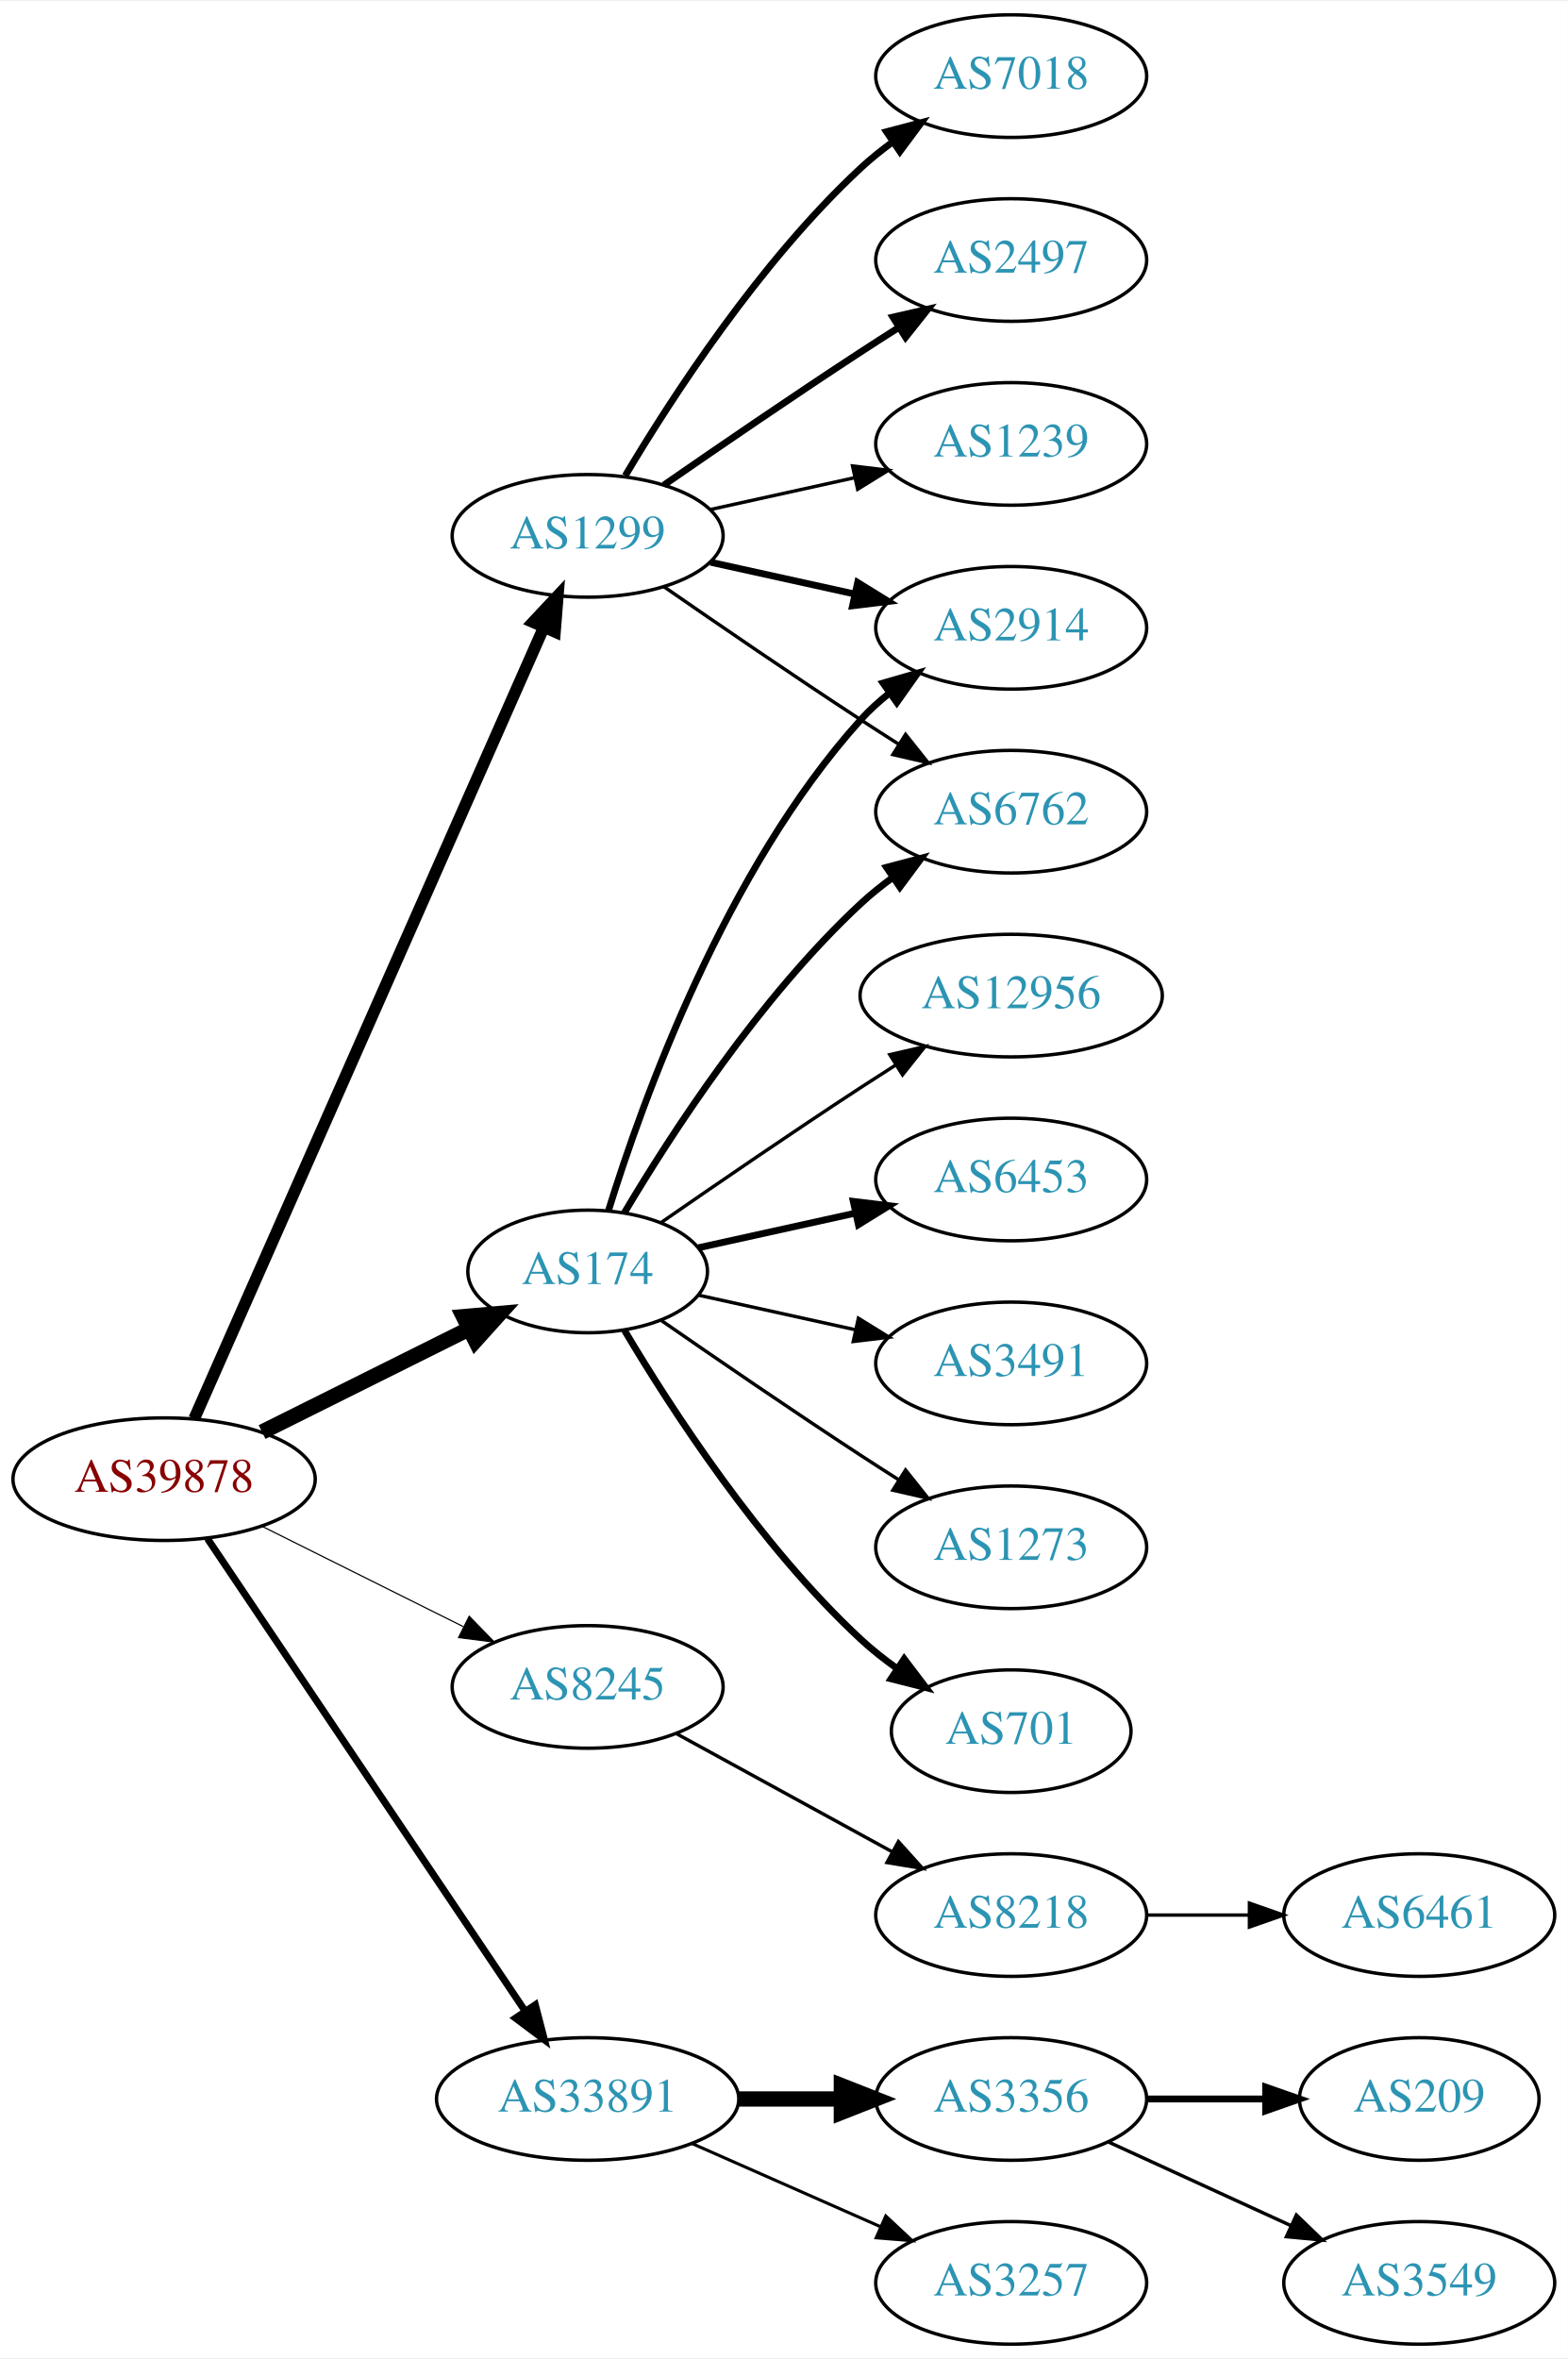
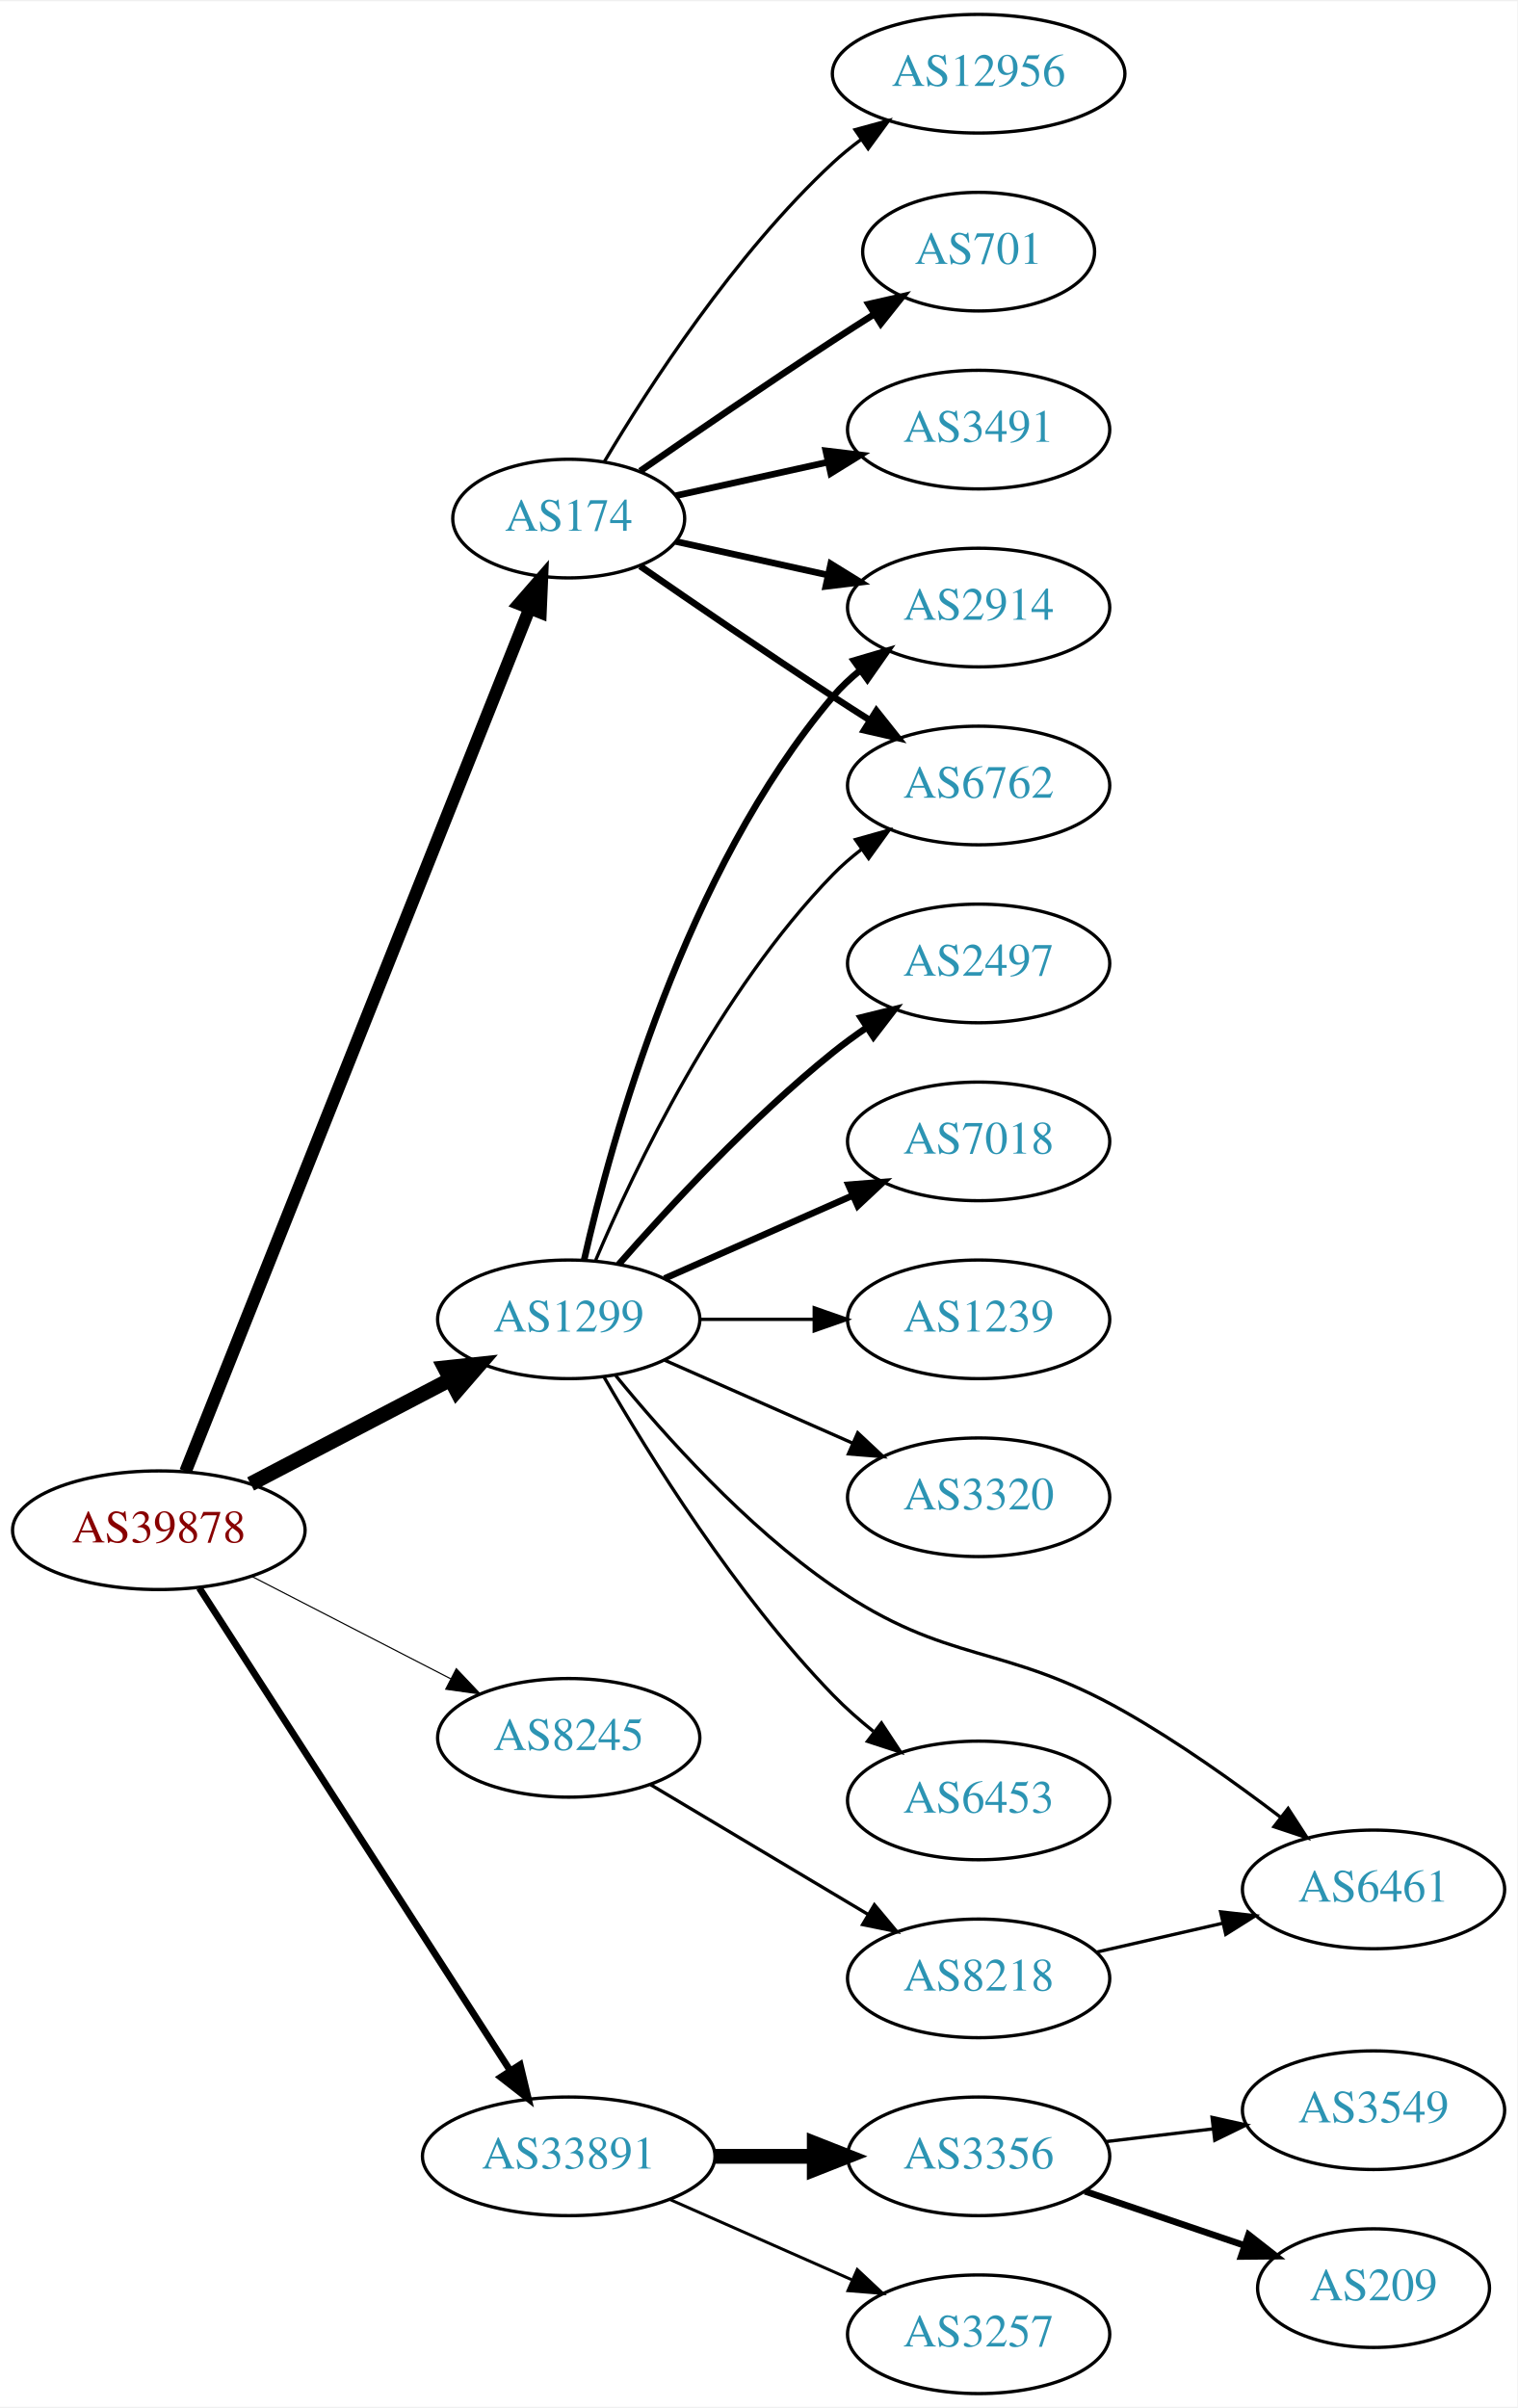
- <svg xmlns="http://www.w3.org/2000/svg" xmlns:xlink="http://www.w3.org/1999/xlink" width="460pt" height="692pt" viewBox="0.00 0.00 460.47 692.00">
-   <g id="graph0" class="graph" transform="scale(1 1) rotate(0) translate(4 688)">
-     <polygon fill="white" stroke="none" points="-4,4 -4,-688 456.469,-688 456.469,4 -4,4" />
+ <svg xmlns="http://www.w3.org/2000/svg" xmlns:xlink="http://www.w3.org/1999/xlink" width="460pt" height="730pt" viewBox="0.00 0.00 460.47 730.00">
+   <g id="graph0" class="graph" transform="scale(1 1) rotate(0) translate(4 726)">
+     <polygon fill="white" stroke="none" points="-4,4 -4,-726 456.469,-726 456.469,4 -4,4" />
    <g id="node1" class="node">
      <g id="a_node1">
        <a xlink:href="/asn/39878" xlink:title="AS39878 ~ Peter Rauter GmbH [AT]">
-           <ellipse fill="#ffffff" stroke="black" cx="44.196" cy="-254" rx="44.393" ry="18" />
-           <text text-anchor="middle" x="44.196" y="-250.3" font-family="Times,serif" font-size="14.00" fill="#880000">AS39878</text>
+           <ellipse fill="#ffffff" stroke="black" cx="44.196" cy="-262" rx="44.393" ry="18" />
+           <text text-anchor="middle" x="44.196" y="-258.3" font-family="Times,serif" font-size="14.00" fill="#880000">AS39878</text>
        </a>
      </g>
    </g>
    <g id="node2" class="node">
      <g id="a_node2">
        <a xlink:href="/asn/174" xlink:title="AS174 ~ Cogent Communications [US]">
-           <ellipse fill="#ffffff" stroke="black" cx="168.588" cy="-315" rx="35.194" ry="18" />
-           <text text-anchor="middle" x="168.588" y="-311.3" font-family="Times,serif" font-size="14.00" fill="#2c94b3">AS174</text>
+           <ellipse fill="#ffffff" stroke="black" cx="168.588" cy="-569" rx="35.194" ry="18" />
+           <text text-anchor="middle" x="168.588" y="-565.3" font-family="Times,serif" font-size="14.00" fill="#2c94b3">AS174</text>
        </a>
      </g>
    </g>
    <g id="edge1" class="edge">
-       <path fill="none" stroke="black" stroke-width="4.5" d="M72.969,-267.842C91.031,-276.844 114.696,-288.639 133.841,-298.18" />
-       <polygon fill="black" stroke="black" stroke-width="4.5" points="132.125,-301.725 142.832,-302.661 135.638,-294.677 132.125,-301.725" />
+       <path fill="none" stroke="black" stroke-width="3.808" d="M52.305,-279.833C72.796,-331.231 132.08,-479.935 156.685,-541.651" />
+       <polygon fill="black" stroke="black" stroke-width="3.808" points="153.505,-543.125 160.459,-551.118 160.007,-540.533 153.505,-543.125" />
    </g>
    <g id="node3" class="node">
      <g id="a_node3">
        <a xlink:href="/asn/1299" xlink:title="AS1299 ~ Telia Carrier [EU]">
-           <ellipse fill="#ffffff" stroke="black" cx="168.588" cy="-531" rx="39.794" ry="18" />
-           <text text-anchor="middle" x="168.588" y="-527.3" font-family="Times,serif" font-size="14.00" fill="#2c94b3">AS1299</text>
+           <ellipse fill="#ffffff" stroke="black" cx="168.588" cy="-326" rx="39.794" ry="18" />
+           <text text-anchor="middle" x="168.588" y="-322.3" font-family="Times,serif" font-size="14.00" fill="#2c94b3">AS1299</text>
        </a>
      </g>
    </g>
    <g id="edge2" class="edge">
-       <path fill="none" stroke="black" stroke-width="3.462" d="M53.038,-271.749C73.893,-318.947 130.819,-447.783 155.692,-504.077" />
-       <polygon fill="black" stroke="black" stroke-width="3.462" points="152.568,-505.666 159.811,-513.399 158.971,-502.837 152.568,-505.666" />
+       <path fill="none" stroke="black" stroke-width="4.5" d="M72.056,-276.045C89.834,-285.342 113.33,-297.628 132.571,-307.689" />
+       <polygon fill="black" stroke="black" stroke-width="4.5" points="130.945,-311.282 141.631,-312.427 134.594,-304.304 130.945,-311.282" />
    </g>
    <g id="node4" class="node">
      <g id="a_node4">
        <a xlink:href="/asn/8245" xlink:title="AS8245 ~ Video-Broadcast GmbH [AT]">
-           <ellipse fill="#ffffff" stroke="black" cx="168.588" cy="-193" rx="39.794" ry="18" />
-           <text text-anchor="middle" x="168.588" y="-189.3" font-family="Times,serif" font-size="14.00" fill="#2c94b3">AS8245</text>
+           <ellipse fill="#ffffff" stroke="black" cx="168.588" cy="-199" rx="39.794" ry="18" />
+           <text text-anchor="middle" x="168.588" y="-195.3" font-family="Times,serif" font-size="14.00" fill="#2c94b3">AS8245</text>
        </a>
      </g>
    </g>
    <g id="edge3" class="edge">
-       <path fill="none" stroke="black" stroke-width="0.346" d="M72.969,-240.158C90.466,-231.438 113.222,-220.096 132.032,-210.721" />
-       <polygon fill="black" stroke="black" stroke-width="0.346" points="133.795,-213.753 141.184,-206.16 130.673,-207.488 133.795,-213.753" />
+       <path fill="none" stroke="black" stroke-width="0.346" d="M72.359,-248.018C90.152,-238.859 113.574,-226.803 132.737,-216.939" />
+       <polygon fill="black" stroke="black" stroke-width="0.346" points="134.469,-219.984 141.758,-212.296 131.265,-213.76 134.469,-219.984" />
    </g>
    <g id="node5" class="node">
      <g id="a_node5">
        <a xlink:href="/asn/33891" xlink:title="AS33891 ~ CORE-BACKBONE GMBH GLOBAL NETWORK [DE]">
          <ellipse fill="#ffffff" stroke="black" cx="168.588" cy="-72" rx="44.393" ry="18" />
          <text text-anchor="middle" x="168.588" y="-68.3" font-family="Times,serif" font-size="14.00" fill="#2c94b3">AS33891</text>
        </a>
      </g>
    </g>
    <g id="edge4" class="edge">
-       <path fill="none" stroke="black" stroke-width="2.077" d="M56.932,-236.549C78.589,-204.343 124.934,-135.428 150.233,-97.808" />
-       <polygon fill="black" stroke="black" stroke-width="2.077" points="153.212,-99.649 155.888,-89.398 147.404,-95.743 153.212,-99.649" />
+       <path fill="none" stroke="black" stroke-width="2.077" d="M56.491,-244.466C78.077,-210.956 125.293,-137.659 150.664,-98.273" />
+       <polygon fill="black" stroke="black" stroke-width="2.077" points="153.848,-99.794 156.321,-89.492 147.963,-96.003 153.848,-99.794" />
    </g>
    <g id="node6" class="node">
      <g id="a_node6">
-         <a xlink:href="/asn/701" xlink:title="AS701 ~ UUNET [US]">
-           <ellipse fill="#ffffff" stroke="black" cx="292.98" cy="-180" rx="35.194" ry="18" />
-           <text text-anchor="middle" x="292.98" y="-176.3" font-family="Times,serif" font-size="14.00" fill="#2c94b3">AS701</text>
+         <a xlink:href="/asn/12956" xlink:title="AS12956 ~ TELXIUS [ES]">
+           <ellipse fill="#ffffff" stroke="black" cx="292.98" cy="-704" rx="44.393" ry="18" />
+           <text text-anchor="middle" x="292.98" y="-700.3" font-family="Times,serif" font-size="14.00" fill="#2c94b3">AS12956</text>
        </a>
      </g>
    </g>
    <g id="edge5" class="edge">
-       <path fill="none" stroke="black" stroke-width="2" d="M179.401,-297.721C192.907,-274.989 218.967,-234.686 248.784,-207 252.081,-203.939 255.774,-201.028 259.575,-198.328" />
-       <polygon fill="black" stroke="black" stroke-width="2" points="261.549,-201.219 267.956,-192.78 257.686,-195.381 261.549,-201.219" />
+       <path fill="none" stroke="black" d="M179.401,-586.279C192.907,-609.011 218.967,-649.314 248.784,-677 251.391,-679.42 254.244,-681.746 257.203,-683.948" />
+       <polygon fill="black" stroke="black" points="255.481,-687.012 265.703,-689.8 259.451,-681.246 255.481,-687.012" />
    </g>
    <g id="node7" class="node">
      <g id="a_node7">
-         <a xlink:href="/asn/6762" xlink:title="AS6762 ~ TELECOM ITALIA SPARKLE S.p.A. [IT]">
-           <ellipse fill="#ffffff" stroke="black" cx="292.98" cy="-450" rx="39.794" ry="18" />
-           <text text-anchor="middle" x="292.98" y="-446.3" font-family="Times,serif" font-size="14.00" fill="#2c94b3">AS6762</text>
+         <a xlink:href="/asn/2914" xlink:title="AS2914 ~ NTT America, Inc. [US]">
+           <ellipse fill="#ffffff" stroke="black" cx="292.98" cy="-542" rx="39.794" ry="18" />
+           <text text-anchor="middle" x="292.98" y="-538.3" font-family="Times,serif" font-size="14.00" fill="#2c94b3">AS2914</text>
        </a>
      </g>
    </g>
    <g id="edge6" class="edge">
-       <path fill="none" stroke="black" stroke-width="2" d="M179.401,-332.279C192.907,-355.011 218.967,-395.314 248.784,-423 251.691,-425.699 254.904,-428.28 258.228,-430.703" />
-       <polygon fill="black" stroke="black" stroke-width="2" points="256.363,-433.667 266.606,-436.375 260.287,-427.87 256.363,-433.667" />
+       <path fill="none" stroke="black" stroke-width="2" d="M201.107,-562.047C215.168,-558.945 231.986,-555.235 247.31,-551.854" />
+       <polygon fill="black" stroke="black" stroke-width="2" points="248.109,-555.262 257.12,-549.69 246.601,-548.427 248.109,-555.262" />
    </g>
    <g id="node8" class="node">
      <g id="a_node8">
-         <a xlink:href="/asn/12956" xlink:title="AS12956 ~ TELXIUS [ES]">
-           <ellipse fill="#ffffff" stroke="black" cx="292.98" cy="-396" rx="44.393" ry="18" />
-           <text text-anchor="middle" x="292.98" y="-392.3" font-family="Times,serif" font-size="14.00" fill="#2c94b3">AS12956</text>
+         <a xlink:href="/asn/701" xlink:title="AS701 ~ UUNET [US]">
+           <ellipse fill="#ffffff" stroke="black" cx="292.98" cy="-650" rx="35.194" ry="18" />
+           <text text-anchor="middle" x="292.98" y="-646.3" font-family="Times,serif" font-size="14.00" fill="#2c94b3">AS701</text>
        </a>
      </g>
    </g>
    <g id="edge7" class="edge">
-       <path fill="none" stroke="black" d="M190.279,-329.44C206.17,-340.449 228.721,-355.897 248.784,-369 252.105,-371.169 255.587,-373.406 259.074,-375.621" />
-       <polygon fill="black" stroke="black" points="257.33,-378.66 267.656,-381.032 261.063,-372.738 257.33,-378.66" />
+       <path fill="none" stroke="black" stroke-width="2" d="M190.279,-583.44C206.17,-594.449 228.721,-609.897 248.784,-623 252.829,-625.642 257.114,-628.385 261.354,-631.067" />
+       <polygon fill="black" stroke="black" stroke-width="2" points="259.568,-634.079 269.898,-636.432 263.291,-628.15 259.568,-634.079" />
    </g>
    <g id="node9" class="node">
      <g id="a_node9">
-         <a xlink:href="/asn/2914" xlink:title="AS2914 ~ NTT America, Inc. [US]">
-           <ellipse fill="#ffffff" stroke="black" cx="292.98" cy="-504" rx="39.794" ry="18" />
-           <text text-anchor="middle" x="292.98" y="-500.3" font-family="Times,serif" font-size="14.00" fill="#2c94b3">AS2914</text>
+         <a xlink:href="/asn/3491" xlink:title="AS3491 ~ PCCW Global, Inc. [US]">
+           <ellipse fill="#ffffff" stroke="black" cx="292.98" cy="-596" rx="39.794" ry="18" />
+           <text text-anchor="middle" x="292.98" y="-592.3" font-family="Times,serif" font-size="14.00" fill="#2c94b3">AS3491</text>
        </a>
      </g>
    </g>
    <g id="edge8" class="edge">
-       <path fill="none" stroke="black" stroke-width="2" d="M174.726,-332.94C184.629,-364.979 208.966,-432.812 248.784,-477 251.3,-479.792 254.172,-482.401 257.211,-484.812" />
-       <polygon fill="black" stroke="black" stroke-width="2" points="255.34,-487.776 265.519,-490.715 259.394,-482.07 255.34,-487.776" />
+       <path fill="none" stroke="black" stroke-width="2" d="M201.107,-575.953C215.168,-579.055 231.986,-582.765 247.31,-586.146" />
+       <polygon fill="black" stroke="black" stroke-width="2" points="246.601,-589.573 257.12,-588.31 248.109,-582.738 246.601,-589.573" />
    </g>
    <g id="node10" class="node">
      <g id="a_node10">
-         <a xlink:href="/asn/6453" xlink:title="AS6453 ~ TATA COMMUNICATIONS (AMERICA) INC [US]">
-           <ellipse fill="#ffffff" stroke="black" cx="292.98" cy="-342" rx="39.794" ry="18" />
-           <text text-anchor="middle" x="292.98" y="-338.3" font-family="Times,serif" font-size="14.00" fill="#2c94b3">AS6453</text>
+         <a xlink:href="/asn/6762" xlink:title="AS6762 ~ TELECOM ITALIA SPARKLE S.p.A. [IT]">
+           <ellipse fill="#ffffff" stroke="black" cx="292.98" cy="-488" rx="39.794" ry="18" />
+           <text text-anchor="middle" x="292.98" y="-484.3" font-family="Times,serif" font-size="14.00" fill="#2c94b3">AS6762</text>
        </a>
      </g>
    </g>
    <g id="edge9" class="edge">
-       <path fill="none" stroke="black" stroke-width="2" d="M201.107,-321.953C215.168,-325.055 231.986,-328.765 247.31,-332.146" />
-       <polygon fill="black" stroke="black" stroke-width="2" points="246.601,-335.573 257.12,-334.31 248.109,-328.738 246.601,-335.573" />
+       <path fill="none" stroke="black" stroke-width="2" d="M190.279,-554.56C206.17,-543.551 228.721,-528.103 248.784,-515 252.366,-512.661 256.137,-510.241 259.897,-507.856" />
+       <polygon fill="black" stroke="black" stroke-width="2" points="261.959,-510.693 268.558,-502.404 258.23,-504.769 261.959,-510.693" />
+     </g>
+     <g id="edge10" class="edge">
+       <path fill="none" stroke="black" stroke-width="2" d="M173.282,-344.075C181.422,-380.148 203.855,-462.14 248.784,-515 251.219,-517.864 254.035,-520.521 257.04,-522.961" />
+       <polygon fill="black" stroke="black" stroke-width="2" points="255.139,-525.905 265.3,-528.906 259.228,-520.224 255.139,-525.905" />
+     </g>
+     <g id="edge16" class="edge">
+       <path fill="none" stroke="black" d="M176.779,-343.975C188.546,-371.682 214.12,-425.348 248.784,-461 251.404,-463.695 254.345,-466.239 257.428,-468.608" />
+       <polygon fill="black" stroke="black" points="255.594,-471.597 265.796,-474.455 259.603,-465.859 255.594,-471.597" />
    </g>
    <g id="node11" class="node">
      <g id="a_node11">
-         <a xlink:href="/asn/3491" xlink:title="AS3491 ~ PCCW Global, Inc. [US]">
-           <ellipse fill="#ffffff" stroke="black" cx="292.98" cy="-288" rx="39.794" ry="18" />
-           <text text-anchor="middle" x="292.98" y="-284.3" font-family="Times,serif" font-size="14.00" fill="#2c94b3">AS3491</text>
-         </a>
-       </g>
-     </g>
-     <g id="edge10" class="edge">
-       <path fill="none" stroke="black" d="M201.107,-308.047C215.168,-304.945 231.986,-301.235 247.31,-297.854" />
-       <polygon fill="black" stroke="black" points="248.109,-301.262 257.12,-295.69 246.601,-294.427 248.109,-301.262" />
+         <a xlink:href="/asn/2497" xlink:title="AS2497 ~ Internet Initiative Japan Inc. [JP]">
+           <ellipse fill="#ffffff" stroke="black" cx="292.98" cy="-434" rx="39.794" ry="18" />
+           <text text-anchor="middle" x="292.98" y="-430.3" font-family="Times,serif" font-size="14.00" fill="#2c94b3">AS2497</text>
+         </a>
+       </g>
+     </g>
+     <g id="edge11" class="edge">
+       <path fill="none" stroke="black" stroke-width="2" d="M183.74,-342.663C198.842,-359.894 223.963,-387.024 248.784,-407 252.04,-409.62 255.565,-412.192 259.149,-414.646" />
+       <polygon fill="black" stroke="black" stroke-width="2" points="257.237,-417.577 267.522,-420.121 261.068,-411.719 257.237,-417.577" />
    </g>
    <g id="node12" class="node">
      <g id="a_node12">
-         <a xlink:href="/asn/1273" xlink:title="AS1273 ~ Vodafone Group PLC [EU]">
-           <ellipse fill="#ffffff" stroke="black" cx="292.98" cy="-234" rx="39.794" ry="18" />
-           <text text-anchor="middle" x="292.98" y="-230.3" font-family="Times,serif" font-size="14.00" fill="#2c94b3">AS1273</text>
-         </a>
-       </g>
-     </g>
-     <g id="edge11" class="edge">
-       <path fill="none" stroke="black" d="M190.279,-300.56C206.17,-289.551 228.721,-274.103 248.784,-261 252.366,-258.661 256.137,-256.241 259.897,-253.856" />
-       <polygon fill="black" stroke="black" points="261.959,-256.693 268.558,-248.404 258.23,-250.769 261.959,-256.693" />
-     </g>
-     <g id="edge16" class="edge">
-       <path fill="none" stroke="black" d="M190.945,-516.099C206.796,-505.123 228.999,-489.921 248.784,-477 252.366,-474.661 256.137,-472.241 259.897,-469.856" />
-       <polygon fill="black" stroke="black" points="261.959,-472.693 268.558,-464.404 258.23,-466.769 261.959,-472.693" />
-     </g>
-     <g id="edge15" class="edge">
-       <path fill="none" stroke="black" stroke-width="2" d="M204.661,-523.263C217.848,-520.354 233.028,-517.005 246.994,-513.924" />
-       <polygon fill="black" stroke="black" stroke-width="2" points="247.891,-517.31 256.903,-511.738 246.383,-510.475 247.891,-517.31" />
+         <a xlink:href="/asn/7018" xlink:title="AS7018 ~ AT&amp;T Services, Inc. [US]">
+           <ellipse fill="#ffffff" stroke="black" cx="292.98" cy="-380" rx="39.794" ry="18" />
+           <text text-anchor="middle" x="292.98" y="-376.3" font-family="Times,serif" font-size="14.00" fill="#2c94b3">AS7018</text>
+         </a>
+       </g>
+     </g>
+     <g id="edge12" class="edge">
+       <path fill="none" stroke="black" stroke-width="2" d="M197.667,-338.389C214.615,-345.866 236.413,-355.483 254.782,-363.588" />
+       <polygon fill="black" stroke="black" stroke-width="2" points="253.47,-366.834 264.032,-367.669 256.296,-360.43 253.47,-366.834" />
    </g>
    <g id="node13" class="node">
      <g id="a_node13">
-         <a xlink:href="/asn/7018" xlink:title="AS7018 ~ AT&amp;T Services, Inc. [US]">
-           <ellipse fill="#ffffff" stroke="black" cx="292.98" cy="-666" rx="39.794" ry="18" />
-           <text text-anchor="middle" x="292.98" y="-662.3" font-family="Times,serif" font-size="14.00" fill="#2c94b3">AS7018</text>
-         </a>
-       </g>
-     </g>
-     <g id="edge12" class="edge">
-       <path fill="none" stroke="black" stroke-width="2" d="M179.634,-548.671C193.205,-571.472 219.137,-611.472 248.784,-639 251.691,-641.699 254.904,-644.28 258.228,-646.703" />
-       <polygon fill="black" stroke="black" stroke-width="2" points="256.363,-649.667 266.606,-652.375 260.287,-643.87 256.363,-649.667" />
+         <a xlink:href="/asn/1239" xlink:title="AS1239 ~ Sprint [US]">
+           <ellipse fill="#ffffff" stroke="black" cx="292.98" cy="-326" rx="39.794" ry="18" />
+           <text text-anchor="middle" x="292.98" y="-322.3" font-family="Times,serif" font-size="14.00" fill="#2c94b3">AS1239</text>
+         </a>
+       </g>
+     </g>
+     <g id="edge13" class="edge">
+       <path fill="none" stroke="black" d="M208.314,-326C219.252,-326 231.303,-326 242.769,-326" />
+       <polygon fill="black" stroke="black" points="243.087,-329.5 253.087,-326 243.087,-322.5 243.087,-329.5" />
    </g>
    <g id="node14" class="node">
      <g id="a_node14">
-         <a xlink:href="/asn/2497" xlink:title="AS2497 ~ Internet Initiative Japan Inc. [JP]">
-           <ellipse fill="#ffffff" stroke="black" cx="292.98" cy="-612" rx="39.794" ry="18" />
-           <text text-anchor="middle" x="292.98" y="-608.3" font-family="Times,serif" font-size="14.00" fill="#2c94b3">AS2497</text>
-         </a>
-       </g>
-     </g>
-     <g id="edge13" class="edge">
-       <path fill="none" stroke="black" stroke-width="2" d="M190.945,-545.901C206.796,-556.877 228.999,-572.079 248.784,-585 252.366,-587.339 256.137,-589.759 259.897,-592.144" />
-       <polygon fill="black" stroke="black" stroke-width="2" points="258.23,-595.231 268.558,-597.596 261.959,-589.307 258.23,-595.231" />
+         <a xlink:href="/asn/3320" xlink:title="AS3320 ~ DTAG [DE]">
+           <ellipse fill="#ffffff" stroke="black" cx="292.98" cy="-272" rx="39.794" ry="18" />
+           <text text-anchor="middle" x="292.98" y="-268.3" font-family="Times,serif" font-size="14.00" fill="#2c94b3">AS3320</text>
+         </a>
+       </g>
+     </g>
+     <g id="edge14" class="edge">
+       <path fill="none" stroke="black" d="M197.667,-313.611C214.615,-306.134 236.413,-296.517 254.782,-288.412" />
+       <polygon fill="black" stroke="black" points="256.296,-291.57 264.032,-284.331 253.47,-285.166 256.296,-291.57" />
    </g>
    <g id="node15" class="node">
      <g id="a_node15">
-         <a xlink:href="/asn/1239" xlink:title="AS1239 ~ Sprint [US]">
-           <ellipse fill="#ffffff" stroke="black" cx="292.98" cy="-558" rx="39.794" ry="18" />
-           <text text-anchor="middle" x="292.98" y="-554.3" font-family="Times,serif" font-size="14.00" fill="#2c94b3">AS1239</text>
-         </a>
-       </g>
-     </g>
-     <g id="edge14" class="edge">
-       <path fill="none" stroke="black" d="M204.661,-538.737C217.848,-541.646 233.028,-544.995 246.994,-548.076" />
-       <polygon fill="black" stroke="black" points="246.383,-551.525 256.903,-550.262 247.891,-544.69 246.383,-551.525" />
+         <a xlink:href="/asn/6461" xlink:title="AS6461 ~ Zayo Bandwidth [US]">
+           <ellipse fill="#ffffff" stroke="black" cx="412.823" cy="-153" rx="39.794" ry="18" />
+           <text text-anchor="middle" x="412.823" y="-149.3" font-family="Times,serif" font-size="14.00" fill="#2c94b3">AS6461</text>
+         </a>
+       </g>
+     </g>
+     <g id="edge15" class="edge">
+       <path fill="none" stroke="black" d="M182.884,-308.878C197.471,-291.015 222.35,-263.136 248.784,-245 284.045,-220.808 299.985,-228.104 337.176,-207 353.65,-197.652 370.856,-185.397 384.592,-174.925" />
+       <polygon fill="black" stroke="black" points="386.896,-177.568 392.658,-168.677 382.609,-172.034 386.896,-177.568" />
    </g>
    <g id="node16" class="node">
      <g id="a_node16">
+         <a xlink:href="/asn/6453" xlink:title="AS6453 ~ TATA COMMUNICATIONS (AMERICA) INC [US]">
+           <ellipse fill="#ffffff" stroke="black" cx="292.98" cy="-180" rx="39.794" ry="18" />
+           <text text-anchor="middle" x="292.98" y="-176.3" font-family="Times,serif" font-size="14.00" fill="#2c94b3">AS6453</text>
+         </a>
+       </g>
+     </g>
+     <g id="edge17" class="edge">
+       <path fill="none" stroke="black" d="M179.305,-308.479C192.895,-284.91 219.253,-242.444 248.784,-212 252.507,-208.163 256.726,-204.441 261.033,-200.974" />
+       <polygon fill="black" stroke="black" points="263.486,-203.505 269.318,-194.66 259.243,-197.938 263.486,-203.505" />
+     </g>
+     <g id="node17" class="node">
+       <g id="a_node17">
        <a xlink:href="/asn/8218" xlink:title="AS8218 ~ legacy Neotelecoms [FR]">
          <ellipse fill="#ffffff" stroke="black" cx="292.98" cy="-126" rx="39.794" ry="18" />
          <text text-anchor="middle" x="292.98" y="-122.3" font-family="Times,serif" font-size="14.00" fill="#2c94b3">AS8218</text>
        </a>
      </g>
    </g>
-     <g id="edge17" class="edge">
-       <path fill="none" stroke="black" d="M194.651,-179.28C212.967,-169.253 238.011,-155.544 258.107,-144.543" />
-       <polygon fill="black" stroke="black" points="259.86,-147.574 266.951,-139.702 256.498,-141.434 259.86,-147.574" />
+     <g id="edge18" class="edge">
+       <path fill="none" stroke="black" d="M193.477,-184.752C212.263,-173.547 238.634,-157.818 259.363,-145.455" />
+       <polygon fill="black" stroke="black" points="261.356,-148.341 268.152,-140.212 257.77,-142.329 261.356,-148.341" />
    </g>
    <g id="node18" class="node">
      <g id="a_node18">
+         <a xlink:href="/asn/3356" xlink:title="AS3356 ~ Level 3 Parent, LLC [US]">
+           <ellipse fill="#ffffff" stroke="black" cx="292.98" cy="-72" rx="39.794" ry="18" />
+           <text text-anchor="middle" x="292.98" y="-68.3" font-family="Times,serif" font-size="14.00" fill="#2c94b3">AS3356</text>
+         </a>
+       </g>
+     </g>
+     <g id="edge20" class="edge">
+       <path fill="none" stroke="black" stroke-width="4.5" d="M213.084,-72C222.773,-72 233.11,-72 243.002,-72" />
+       <polygon fill="black" stroke="black" stroke-width="4.5" points="243.105,-75.938 253.105,-72 243.105,-68.063 243.105,-75.938" />
+     </g>
+     <g id="node19" class="node">
+       <g id="a_node19">
        <a xlink:href="/asn/3257" xlink:title="AS3257 ~ GTT [DE]">
          <ellipse fill="#ffffff" stroke="black" cx="292.98" cy="-18" rx="39.794" ry="18" />
          <text text-anchor="middle" x="292.98" y="-14.3" font-family="Times,serif" font-size="14.00" fill="#2c94b3">AS3257</text>
        </a>
      </g>
    </g>
-     <g id="edge19" class="edge">
+     <g id="edge21" class="edge">
      <path fill="none" stroke="black" stroke-width="0.9" d="M199.216,-58.928C215.81,-51.606 236.67,-42.403 254.403,-34.579" />
      <polygon fill="black" stroke="black" stroke-width="0.9" points="256.151,-37.634 263.887,-30.395 253.325,-31.23 256.151,-37.634" />
    </g>
-     <g id="node19" class="node">
-       <g id="a_node19">
-         <a xlink:href="/asn/3356" xlink:title="AS3356 ~ Level 3 Parent, LLC [US]">
-           <ellipse fill="#ffffff" stroke="black" cx="292.98" cy="-72" rx="39.794" ry="18" />
-           <text text-anchor="middle" x="292.98" y="-68.3" font-family="Times,serif" font-size="14.00" fill="#2c94b3">AS3356</text>
-         </a>
-       </g>
-     </g>
-     <g id="edge20" class="edge">
-       <path fill="none" stroke="black" stroke-width="4.5" d="M213.084,-72C222.773,-72 233.11,-72 243.002,-72" />
-       <polygon fill="black" stroke="black" stroke-width="4.5" points="243.105,-75.938 253.105,-72 243.105,-68.063 243.105,-75.938" />
-     </g>
-     <g id="node17" class="node">
-       <g id="a_node17">
-         <a xlink:href="/asn/6461" xlink:title="AS6461 ~ Zayo Bandwidth [US]">
-           <ellipse fill="#ffffff" stroke="black" cx="412.823" cy="-126" rx="39.794" ry="18" />
-           <text text-anchor="middle" x="412.823" y="-122.3" font-family="Times,serif" font-size="14.00" fill="#2c94b3">AS6461</text>
-         </a>
-       </g>
-     </g>
-     <g id="edge18" class="edge">
-       <path fill="none" stroke="black" d="M332.893,-126C342.446,-126 352.796,-126 362.759,-126" />
-       <polygon fill="black" stroke="black" points="362.951,-129.5 372.951,-126 362.951,-122.5 362.951,-129.5" />
+     <g id="edge19" class="edge">
+       <path fill="none" stroke="black" d="M328.7,-133.955C340.7,-136.704 354.32,-139.825 367.013,-142.733" />
+       <polygon fill="black" stroke="black" points="366.415,-146.187 376.945,-145.009 367.979,-139.364 366.415,-146.187" />
    </g>
    <g id="node20" class="node">
      <g id="a_node20">
-         <a xlink:href="/asn/3549" xlink:title="AS3549 ~ Level 3 Parent, LLC [US]">
-           <ellipse fill="#ffffff" stroke="black" cx="412.823" cy="-18" rx="39.794" ry="18" />
-           <text text-anchor="middle" x="412.823" y="-14.3" font-family="Times,serif" font-size="14.00" fill="#2c94b3">AS3549</text>
-         </a>
-       </g>
-     </g>
-     <g id="edge21" class="edge">
-       <path fill="none" stroke="black" d="M321.609,-59.339C337.566,-52.027 357.837,-42.739 375.119,-34.819" />
-       <polygon fill="black" stroke="black" points="376.734,-37.929 384.367,-30.581 373.818,-31.565 376.734,-37.929" />
+         <a xlink:href="/asn/209" xlink:title="AS209 ~ CenturyLink Communications, LLC [US]">
+           <ellipse fill="#ffffff" stroke="black" cx="412.823" cy="-32" rx="35.194" ry="18" />
+           <text text-anchor="middle" x="412.823" y="-28.3" font-family="Times,serif" font-size="14.00" fill="#2c94b3">AS209</text>
+         </a>
+       </g>
+     </g>
+     <g id="edge22" class="edge">
+       <path fill="none" stroke="black" stroke-width="2" d="M325.251,-61.386C340.017,-56.373 357.78,-50.344 373.363,-45.054" />
+       <polygon fill="black" stroke="black" stroke-width="2" points="374.891,-48.232 383.235,-41.704 372.641,-41.604 374.891,-48.232" />
    </g>
    <g id="node21" class="node">
      <g id="a_node21">
-         <a xlink:href="/asn/209" xlink:title="AS209 ~ CenturyLink Communications, LLC [US]">
-           <ellipse fill="#ffffff" stroke="black" cx="412.823" cy="-72" rx="35.194" ry="18" />
-           <text text-anchor="middle" x="412.823" y="-68.3" font-family="Times,serif" font-size="14.00" fill="#2c94b3">AS209</text>
-         </a>
-       </g>
-     </g>
-     <g id="edge22" class="edge">
-       <path fill="none" stroke="black" stroke-width="2" d="M332.893,-72C343.98,-72 356.139,-72 367.522,-72" />
-       <polygon fill="black" stroke="black" stroke-width="2" points="367.703,-75.5 377.703,-72 367.703,-68.5 367.703,-75.5" />
+         <a xlink:href="/asn/3549" xlink:title="AS3549 ~ Level 3 Parent, LLC [US]">
+           <ellipse fill="#ffffff" stroke="black" cx="412.823" cy="-86" rx="39.794" ry="18" />
+           <text text-anchor="middle" x="412.823" y="-82.3" font-family="Times,serif" font-size="14.00" fill="#2c94b3">AS3549</text>
+         </a>
+       </g>
+     </g>
+     <g id="edge23" class="edge">
+       <path fill="none" stroke="black" d="M331.591,-76.468C341.902,-77.693 353.219,-79.038 364.019,-80.321" />
+       <polygon fill="black" stroke="black" points="363.823,-83.822 374.166,-81.526 364.649,-76.871 363.823,-83.822" />
    </g>
  </g>
</svg>
